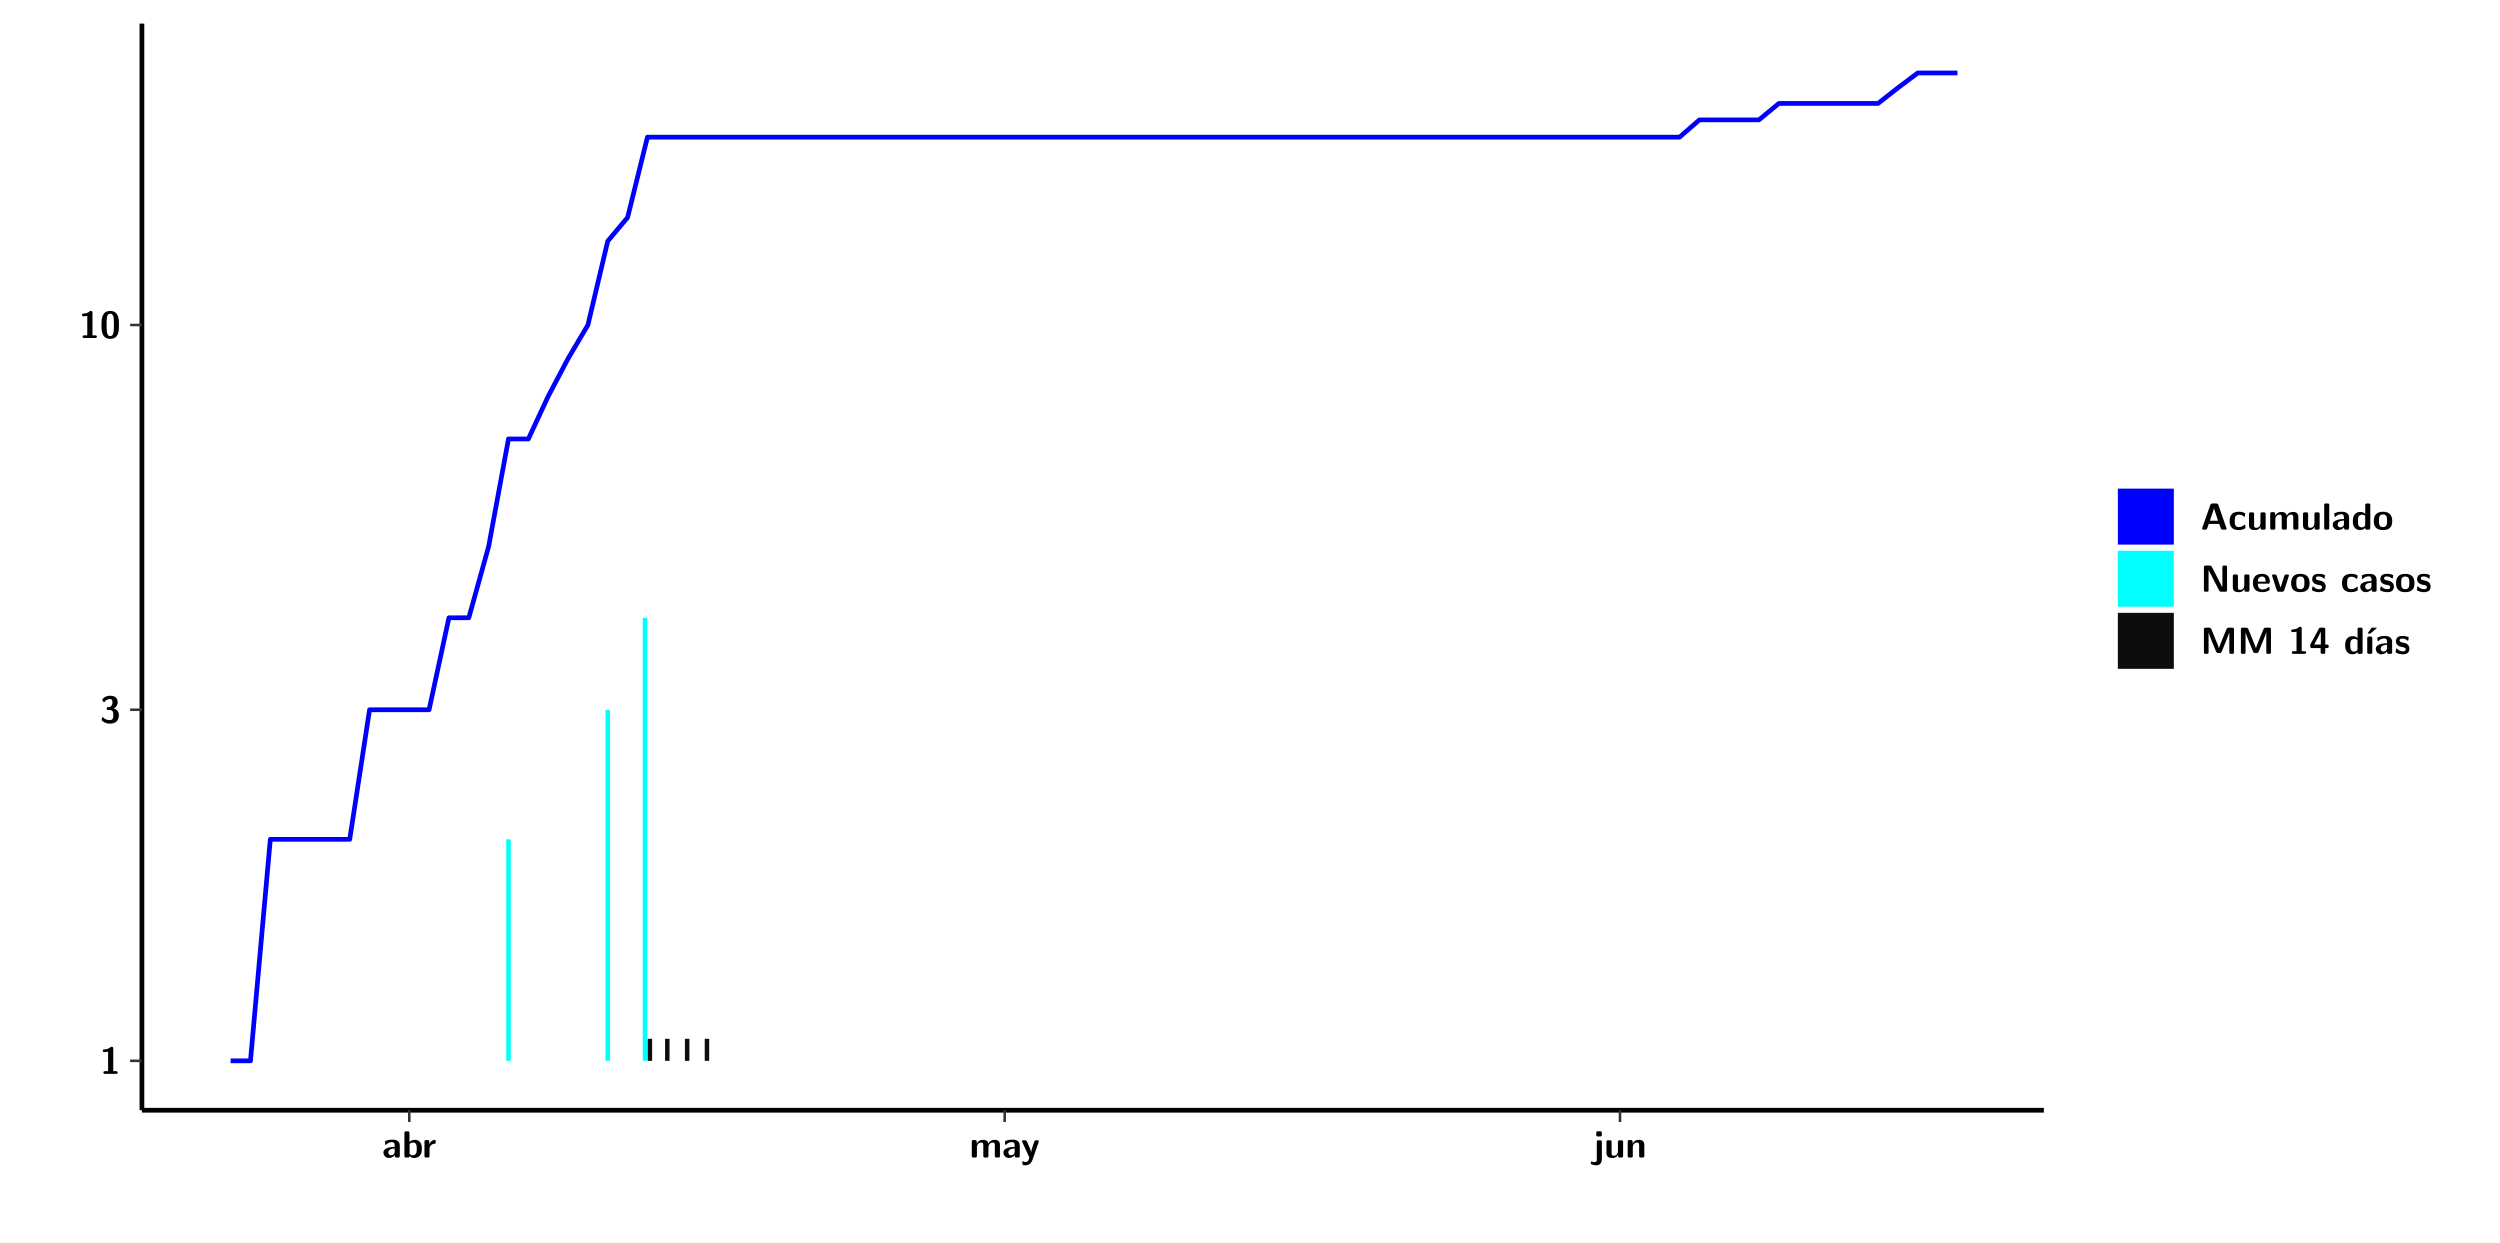
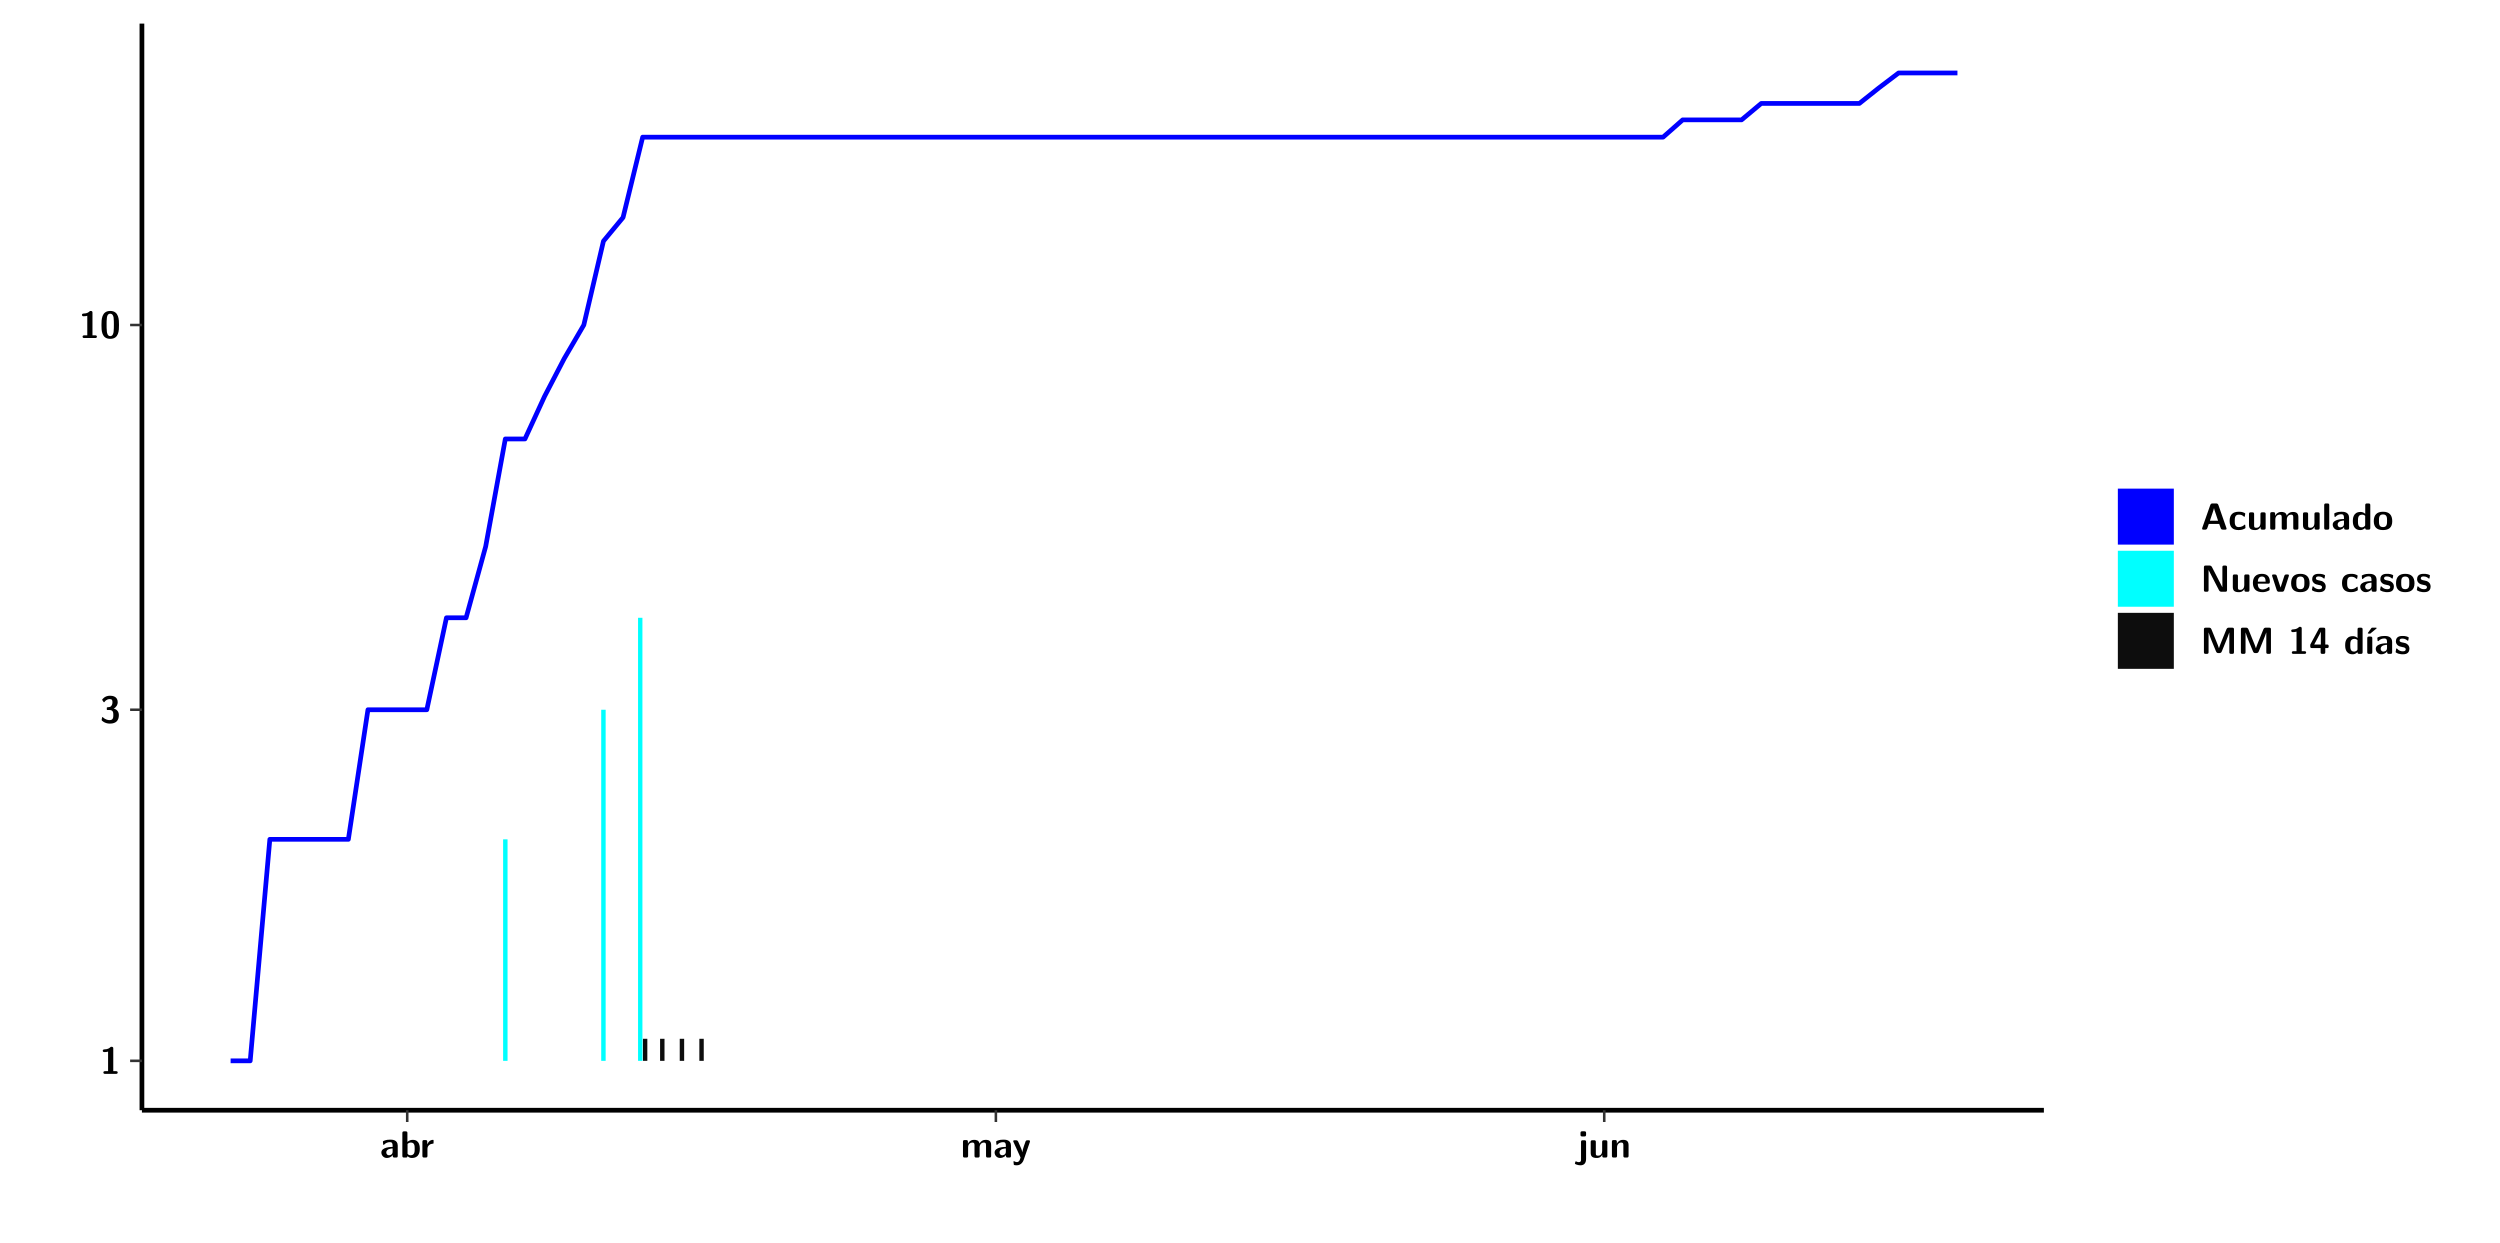
<svg xmlns="http://www.w3.org/2000/svg" xmlns:xlink="http://www.w3.org/1999/xlink" width="579.653pt" height="288pt" viewBox="0 0 579.653 288" version="1.1">
  <defs>
    <g>
      <symbol overflow="visible" id="glyph0-0">
        <path style="stroke:none;" d="" />
      </symbol>
      <symbol overflow="visible" id="glyph0-1">
        <path style="stroke:none;" d="M 3.109 -5.859 C 3.109 -6.016 3.109 -6.281 2.719 -6.281 C 2.547 -6.281 2.516 -6.266 2.406 -6.156 C 2.25 -6.016 1.922 -5.688 1.047 -5.672 C 0.891 -5.672 0.672 -5.609 0.672 -5.359 C 0.672 -5.047 0.969 -5.047 1.094 -5.047 C 1.344 -5.047 1.656 -5.078 1.906 -5.156 L 1.906 -0.625 L 1.234 -0.625 C 1.109 -0.625 0.812 -0.625 0.812 -0.312 C 0.812 0 1.109 0 1.234 0 L 3.719 0 C 3.828 0 4.141 0 4.141 -0.312 C 4.141 -0.625 3.828 -0.625 3.719 -0.625 L 3.109 -0.625 Z M 3.109 -5.859 " />
      </symbol>
      <symbol overflow="visible" id="glyph0-2">
        <path style="stroke:none;" d="M 0.844 -4.859 C 0.906 -4.766 0.953 -4.766 0.969 -4.766 C 1.031 -4.766 1.047 -4.797 1.094 -4.859 C 1.547 -5.5 2.172 -5.5 2.281 -5.5 C 2.844 -5.5 2.922 -5.203 2.922 -4.781 C 2.922 -4.656 2.922 -4.234 2.641 -3.906 C 2.438 -3.656 2.219 -3.641 1.953 -3.625 C 1.859 -3.609 1.688 -3.609 1.672 -3.578 C 1.609 -3.562 1.609 -3.5 1.609 -3.359 L 1.609 -3.203 C 1.609 -2.984 1.609 -2.969 1.844 -2.969 L 2.219 -2.969 C 3.031 -2.969 3.125 -2.469 3.125 -1.797 C 3.125 -1.203 3.062 -0.625 2.266 -0.625 C 1.984 -0.625 1.328 -0.688 0.75 -1.25 C 0.672 -1.328 0.656 -1.328 0.625 -1.328 C 0.531 -1.328 0.516 -1.25 0.516 -1.234 C 0.516 -1.234 0.406 -0.672 0.406 -0.625 C 0.406 -0.516 1.156 0.188 2.312 0.188 C 3.812 0.188 4.406 -0.609 4.406 -1.781 C 4.406 -2.562 3.984 -3.109 3.203 -3.297 C 3.906 -3.688 4.141 -4.266 4.141 -4.766 C 4.141 -6.156 2.891 -6.281 2.328 -6.281 C 1.125 -6.281 0.531 -5.422 0.531 -5.344 C 0.531 -5.297 0.594 -5.219 0.594 -5.219 Z M 0.844 -4.859 " />
      </symbol>
      <symbol overflow="visible" id="glyph0-3">
        <path style="stroke:none;" d="M 4.438 -3 C 4.438 -4.203 4.438 -6.281 2.406 -6.281 C 0.375 -6.281 0.375 -4.219 0.375 -3 C 0.375 -1.812 0.375 0.188 2.406 0.188 C 4.438 0.188 4.438 -1.781 4.438 -3 Z M 2.406 -0.438 C 1.75 -0.438 1.656 -1.25 1.625 -1.484 C 1.562 -1.953 1.562 -2.766 1.562 -3.125 C 1.562 -3.641 1.562 -4.203 1.625 -4.641 C 1.641 -4.875 1.734 -5.641 2.406 -5.641 C 3.047 -5.641 3.156 -4.906 3.188 -4.734 C 3.25 -4.281 3.25 -3.594 3.25 -3.125 C 3.25 -2.625 3.25 -1.953 3.188 -1.469 C 3.156 -1.234 3.062 -0.438 2.406 -0.438 Z M 2.406 -0.438 " />
      </symbol>
      <symbol overflow="visible" id="glyph0-4">
        <path style="stroke:none;" d="M 4.062 -2.766 C 4.062 -4.156 2.734 -4.156 2.297 -4.156 C 1.891 -4.156 1.453 -4.125 0.859 -3.891 C 0.672 -3.797 0.625 -3.781 0.625 -3.688 C 0.625 -3.625 0.688 -3.109 0.688 -3.047 C 0.703 -2.984 0.75 -2.938 0.812 -2.938 C 0.844 -2.938 0.875 -2.969 0.906 -3 C 1.281 -3.391 1.719 -3.578 2.266 -3.578 C 2.734 -3.578 2.875 -3.297 2.875 -2.781 L 2.875 -2.469 C 2.562 -2.469 0.266 -2.453 0.266 -1.172 C 0.266 -0.547 0.766 0.094 1.531 0.094 C 1.828 0.094 2.484 0.016 2.906 -0.594 L 2.906 -0.422 C 2.906 -0.141 2.969 0 3.328 0 L 3.641 0 C 3.984 0 4.062 -0.109 4.062 -0.422 Z M 2.875 -1.344 C 2.875 -0.531 2.047 -0.531 2.016 -0.531 C 1.641 -0.531 1.406 -0.844 1.406 -1.188 C 1.406 -2.047 2.625 -2.109 2.875 -2.109 Z M 2.875 -1.344 " />
      </symbol>
      <symbol overflow="visible" id="glyph0-5">
        <path style="stroke:none;" d="M 1.703 -5.656 C 1.703 -5.938 1.641 -6.078 1.281 -6.078 L 0.953 -6.078 C 0.641 -6.078 0.531 -5.984 0.531 -5.656 L 0.531 -0.422 C 0.531 -0.109 0.625 0 0.953 0 L 1.312 0 C 1.453 0 1.719 0 1.734 -0.344 C 2.125 0.094 2.578 0.094 2.719 0.094 C 4.578 0.094 4.578 -1.594 4.578 -2.031 C 4.578 -2.453 4.578 -4.109 2.938 -4.109 C 2.219 -4.109 1.781 -3.703 1.703 -3.625 Z M 1.734 -3.172 C 1.844 -3.281 2.109 -3.484 2.5 -3.484 C 3.391 -3.484 3.391 -2.672 3.391 -2.016 C 3.391 -1.375 3.391 -0.531 2.406 -0.531 C 2.047 -0.531 1.828 -0.75 1.734 -0.875 Z M 1.734 -3.172 " />
      </symbol>
      <symbol overflow="visible" id="glyph0-6">
        <path style="stroke:none;" d="M 1.703 -2.016 C 1.703 -2.844 2.391 -3.188 2.938 -3.219 C 3.109 -3.234 3.125 -3.234 3.125 -3.469 L 3.125 -3.875 C 3.125 -4.047 3.125 -4.109 2.969 -4.109 C 2.719 -4.109 2.078 -4.031 1.672 -3.078 L 1.656 -3.078 L 1.656 -3.641 C 1.656 -3.922 1.594 -4.062 1.234 -4.062 L 0.953 -4.062 C 0.641 -4.062 0.531 -3.969 0.531 -3.641 L 0.531 -0.422 C 0.531 -0.109 0.625 0 0.953 0 L 1.281 0 C 1.609 0 1.703 -0.109 1.703 -0.422 Z M 1.703 -2.016 " />
      </symbol>
      <symbol overflow="visible" id="glyph0-7">
        <path style="stroke:none;" d="M 7.062 -2.844 C 7.062 -3.75 6.672 -4.109 5.781 -4.109 C 5.156 -4.109 4.688 -3.828 4.359 -3.25 C 4.219 -4.078 3.484 -4.109 3.109 -4.109 C 2.938 -4.109 2.578 -4.109 2.188 -3.828 C 1.906 -3.625 1.734 -3.344 1.672 -3.203 L 1.672 -3.641 C 1.672 -3.922 1.609 -4.062 1.25 -4.062 L 0.953 -4.062 C 0.625 -4.062 0.531 -3.969 0.531 -3.641 L 0.531 -0.422 C 0.531 -0.109 0.625 0 0.953 0 L 1.297 0 C 1.625 0 1.719 -0.109 1.719 -0.422 L 1.719 -2.359 C 1.719 -3.141 2.25 -3.484 2.688 -3.484 C 3.109 -3.484 3.203 -3.297 3.203 -2.828 L 3.203 -0.422 C 3.203 -0.109 3.297 0 3.625 0 L 3.969 0 C 4.297 0 4.391 -0.109 4.391 -0.422 L 4.391 -2.359 C 4.391 -3.141 4.922 -3.484 5.359 -3.484 C 5.781 -3.484 5.875 -3.297 5.875 -2.828 L 5.875 -0.422 C 5.875 -0.109 5.969 0 6.297 0 L 6.641 0 C 6.984 0 7.062 -0.109 7.062 -0.422 Z M 7.062 -2.844 " />
      </symbol>
      <symbol overflow="visible" id="glyph0-8">
        <path style="stroke:none;" d="M 4.109 -3.609 C 4.141 -3.719 4.141 -3.734 4.141 -3.781 C 4.141 -4.016 3.906 -4.016 3.797 -4.016 L 3.609 -4.016 C 3.469 -4.016 3.266 -4.016 3.141 -3.812 C 3.109 -3.766 2.406 -1.828 2.359 -1.25 L 2.344 -1.25 C 2.312 -1.672 1.953 -2.484 1.562 -3.328 C 1.328 -3.891 1.266 -4.016 0.828 -4.016 L 0.594 -4.016 C 0.469 -4.016 0.25 -4.016 0.25 -3.781 C 0.25 -3.75 0.281 -3.688 0.297 -3.641 L 1.953 0 C 1.891 0.188 1.859 0.281 1.828 0.375 C 1.734 0.656 1.578 1.047 1.109 1.047 C 0.812 1.047 0.609 0.922 0.516 0.875 C 0.469 0.844 0.453 0.828 0.422 0.828 C 0.391 0.828 0.312 0.859 0.312 0.969 C 0.312 1.031 0.375 1.641 0.391 1.672 C 0.469 1.781 0.953 1.797 1.094 1.797 C 2.172 1.797 2.609 0.766 2.672 0.547 Z M 4.109 -3.609 " />
      </symbol>
      <symbol overflow="visible" id="glyph0-9">
        <path style="stroke:none;" d="M 1.969 -5.672 C 1.969 -5.953 1.906 -6.094 1.547 -6.094 L 1.094 -6.094 C 0.766 -6.094 0.672 -5.984 0.672 -5.672 L 0.672 -5.312 C 0.672 -5.031 0.734 -4.891 1.094 -4.891 L 1.547 -4.891 C 1.875 -4.891 1.969 -5 1.969 -5.312 Z M 0.797 0.484 C 0.797 0.703 0.797 1.062 0.25 1.062 C 0.156 1.062 -0.094 1.031 -0.266 0.922 C -0.359 0.875 -0.375 0.875 -0.406 0.875 C -0.484 0.875 -0.5 0.922 -0.547 1.094 C -0.609 1.281 -0.625 1.359 -0.625 1.391 C -0.625 1.547 0.109 1.797 0.656 1.797 C 1.625 1.797 1.969 1.141 1.969 0.281 L 1.969 -3.594 C 1.969 -3.875 1.906 -4.016 1.547 -4.016 L 1.219 -4.016 C 0.891 -4.016 0.797 -3.906 0.797 -3.594 Z M 0.797 0.484 " />
      </symbol>
      <symbol overflow="visible" id="glyph0-10">
        <path style="stroke:none;" d="M 4.391 -3.594 C 4.391 -3.875 4.328 -4.016 3.969 -4.016 L 3.609 -4.016 C 3.281 -4.016 3.188 -3.906 3.188 -3.594 L 3.188 -1.516 C 3.188 -0.938 2.891 -0.438 2.266 -0.438 C 1.766 -0.438 1.719 -0.562 1.719 -1.031 L 1.719 -3.594 C 1.719 -3.875 1.656 -4.016 1.297 -4.016 L 0.953 -4.016 C 0.625 -4.016 0.531 -3.922 0.531 -3.594 L 0.531 -1.109 C 0.531 -0.172 1.031 0.094 1.953 0.094 C 2.188 0.094 2.812 0.094 3.219 -0.656 L 3.219 -0.422 C 3.219 -0.141 3.281 0 3.641 0 L 3.969 0 C 4.297 0 4.391 -0.109 4.391 -0.422 Z M 4.391 -3.594 " />
      </symbol>
      <symbol overflow="visible" id="glyph0-11">
        <path style="stroke:none;" d="M 4.391 -2.844 C 4.391 -3.75 4 -4.109 3.109 -4.109 C 2.188 -4.109 1.781 -3.438 1.672 -3.203 L 1.672 -3.641 C 1.672 -3.922 1.609 -4.062 1.25 -4.062 L 0.953 -4.062 C 0.625 -4.062 0.531 -3.969 0.531 -3.641 L 0.531 -0.422 C 0.531 -0.109 0.625 0 0.953 0 L 1.297 0 C 1.625 0 1.719 -0.109 1.719 -0.422 L 1.719 -2.359 C 1.719 -3.125 2.219 -3.484 2.688 -3.484 C 3.109 -3.484 3.188 -3.281 3.188 -2.828 L 3.188 -0.422 C 3.188 -0.141 3.25 0 3.609 0 L 3.969 0 C 4.297 0 4.391 -0.109 4.391 -0.422 Z M 4.391 -2.844 " />
      </symbol>
      <symbol overflow="visible" id="glyph0-12">
        <path style="stroke:none;" d="M 4.156 -5.703 C 4.031 -6.078 3.766 -6.078 3.594 -6.078 L 2.828 -6.078 C 2.641 -6.078 2.391 -6.078 2.266 -5.703 L 0.406 -0.406 C 0.375 -0.297 0.375 -0.281 0.375 -0.234 C 0.375 0 0.594 0 0.703 0 L 1.031 0 C 1.188 0 1.453 0 1.578 -0.344 L 1.922 -1.328 L 4.344 -1.328 L 4.641 -0.484 C 4.75 -0.172 4.812 0 5.234 0 L 5.703 0 C 5.828 0 6.047 0 6.047 -0.234 C 6.047 -0.281 6.047 -0.297 6 -0.406 Z M 2.812 -3.938 C 2.938 -4.328 3.062 -4.656 3.125 -4.969 L 3.141 -4.969 C 3.188 -4.766 3.188 -4.75 3.25 -4.547 L 4.078 -2.078 L 2.188 -2.078 Z M 2.812 -3.938 " />
      </symbol>
      <symbol overflow="visible" id="glyph0-13">
        <path style="stroke:none;" d="M 4 -0.438 C 4 -0.531 3.969 -0.938 3.953 -1.047 C 3.953 -1.078 3.938 -1.172 3.844 -1.172 C 3.812 -1.172 3.797 -1.172 3.703 -1.078 C 3.562 -0.953 3.141 -0.594 2.422 -0.594 C 1.516 -0.594 1.516 -1.469 1.516 -2.031 C 1.516 -2.75 1.562 -3.484 2.453 -3.484 C 3.031 -3.484 3.266 -3.344 3.578 -3.078 C 3.688 -2.984 3.703 -2.984 3.734 -2.984 C 3.828 -2.984 3.844 -3.062 3.844 -3.094 C 3.859 -3.172 3.953 -3.656 3.953 -3.703 C 3.953 -3.781 3.891 -3.812 3.75 -3.891 C 3.328 -4.078 3.062 -4.156 2.453 -4.156 C 1.141 -4.156 0.328 -3.547 0.328 -2.016 C 0.328 -0.562 1.078 0.094 2.406 0.094 C 2.641 0.094 3.172 0.094 3.75 -0.203 C 4 -0.344 4 -0.344 4 -0.438 Z M 4 -0.438 " />
      </symbol>
      <symbol overflow="visible" id="glyph0-14">
        <path style="stroke:none;" d="M 1.703 -5.656 C 1.703 -5.938 1.641 -6.078 1.281 -6.078 L 0.953 -6.078 C 0.641 -6.078 0.531 -5.984 0.531 -5.656 L 0.531 -0.422 C 0.531 -0.109 0.625 0 0.953 0 L 1.281 0 C 1.609 0 1.703 -0.109 1.703 -0.422 Z M 1.703 -5.656 " />
      </symbol>
      <symbol overflow="visible" id="glyph0-15">
        <path style="stroke:none;" d="M 4.375 -5.656 C 4.375 -5.938 4.312 -6.078 3.953 -6.078 L 3.625 -6.078 C 3.297 -6.078 3.203 -5.969 3.203 -5.656 L 3.203 -3.672 C 2.812 -4.047 2.375 -4.109 2.109 -4.109 C 0.328 -4.109 0.328 -2.422 0.328 -2 C 0.328 -1.594 0.328 0.094 2.062 0.094 C 2.422 0.094 2.812 -0.016 3.188 -0.406 C 3.188 -0.094 3.297 0 3.609 0 L 3.953 0 C 4.281 0 4.375 -0.109 4.375 -0.422 Z M 3.188 -1.094 C 3.188 -0.953 3.188 -0.875 2.922 -0.688 C 2.703 -0.547 2.5 -0.531 2.406 -0.531 C 1.516 -0.531 1.516 -1.344 1.516 -2 C 1.516 -2.656 1.516 -3.484 2.5 -3.484 C 2.75 -3.484 2.984 -3.391 3.188 -3.203 Z M 3.188 -1.094 " />
      </symbol>
      <symbol overflow="visible" id="glyph0-16">
        <path style="stroke:none;" d="M 4.547 -1.969 C 4.547 -3.406 3.844 -4.156 2.406 -4.156 C 0.953 -4.156 0.266 -3.391 0.266 -1.969 C 0.266 -0.547 1.031 0.094 2.406 0.094 C 3.781 0.094 4.547 -0.531 4.547 -1.969 Z M 2.406 -0.594 C 1.469 -0.594 1.469 -1.375 1.469 -2.078 C 1.469 -2.75 1.469 -3.531 2.406 -3.531 C 3.344 -3.531 3.344 -2.766 3.344 -2.078 C 3.344 -1.391 3.344 -0.594 2.406 -0.594 Z M 2.406 -0.594 " />
      </symbol>
      <symbol overflow="visible" id="glyph0-17">
        <path style="stroke:none;" d="M 2.656 -5.734 C 2.469 -6.078 2.203 -6.078 2.031 -6.078 L 1.219 -6.078 C 0.906 -6.078 0.797 -5.984 0.797 -5.656 L 0.797 -0.422 C 0.797 -0.109 0.891 0 1.219 0 L 1.453 0 C 1.781 0 1.875 -0.109 1.875 -0.422 L 1.875 -5.016 L 1.891 -5.016 L 4.297 -0.344 C 4.484 0 4.75 0 4.922 0 L 5.734 0 C 6.062 0 6.156 -0.109 6.156 -0.422 L 6.156 -5.656 C 6.156 -5.938 6.094 -6.078 5.734 -6.078 L 5.5 -6.078 C 5.156 -6.078 5.078 -5.969 5.078 -5.656 L 5.078 -1.062 L 5.062 -1.062 Z M 2.656 -5.734 " />
      </symbol>
      <symbol overflow="visible" id="glyph0-18">
        <path style="stroke:none;" d="M 3.781 -1.875 C 3.984 -1.875 4.203 -1.891 4.203 -2.281 C 4.203 -3.406 3.672 -4.156 2.359 -4.156 C 0.969 -4.156 0.266 -3.375 0.266 -2.047 C 0.266 -0.609 1.109 0.094 2.484 0.094 C 2.812 0.094 3.312 0.047 3.891 -0.234 C 4.078 -0.328 4.141 -0.359 4.141 -0.469 C 4.141 -0.531 4.125 -0.781 4.109 -0.844 C 4.078 -1.125 4.062 -1.125 3.984 -1.125 C 3.953 -1.125 3.938 -1.125 3.844 -1.047 C 3.328 -0.594 2.797 -0.531 2.516 -0.531 C 1.531 -0.531 1.422 -1.312 1.391 -1.875 Z M 1.406 -2.344 C 1.422 -2.875 1.609 -3.531 2.359 -3.531 C 3.062 -3.531 3.203 -3.031 3.219 -2.344 Z M 1.406 -2.344 " />
      </symbol>
      <symbol overflow="visible" id="glyph0-19">
        <path style="stroke:none;" d="M 4.109 -3.609 C 4.141 -3.719 4.141 -3.75 4.141 -3.766 C 4.141 -4.016 3.922 -4.016 3.797 -4.016 L 3.609 -4.016 C 3.25 -4.016 3.141 -3.891 3.062 -3.641 L 2.203 -0.984 L 1.328 -3.641 C 1.266 -3.828 1.203 -4.016 0.781 -4.016 L 0.578 -4.016 C 0.453 -4.016 0.234 -4.016 0.234 -3.766 C 0.234 -3.75 0.234 -3.719 0.266 -3.609 L 1.312 -0.375 C 1.438 0 1.703 0 1.859 0 L 2.5 0 C 2.672 0 2.938 0 3.062 -0.375 Z M 4.109 -3.609 " />
      </symbol>
      <symbol overflow="visible" id="glyph0-20">
        <path style="stroke:none;" d="M 3.469 -1.234 C 3.469 -1.734 3.203 -2.031 3.047 -2.172 C 2.703 -2.484 2.391 -2.547 2.031 -2.609 C 1.547 -2.703 1.188 -2.766 1.188 -3.109 C 1.188 -3.469 1.484 -3.547 1.828 -3.547 C 2.406 -3.547 2.719 -3.328 2.953 -3.125 C 3.047 -3.047 3.062 -3.047 3.094 -3.047 C 3.188 -3.047 3.203 -3.125 3.203 -3.156 C 3.219 -3.219 3.312 -3.719 3.312 -3.766 C 3.312 -3.906 2.844 -4.031 2.75 -4.062 C 2.406 -4.156 2.125 -4.156 1.891 -4.156 C 1.5 -4.156 0.328 -4.156 0.328 -2.906 C 0.328 -2.484 0.516 -2.219 0.75 -2 C 1.062 -1.734 1.406 -1.672 1.906 -1.562 C 2.156 -1.531 2.609 -1.453 2.609 -1.062 C 2.609 -0.656 2.266 -0.594 1.922 -0.594 C 1.531 -0.594 1.047 -0.703 0.625 -1.188 C 0.594 -1.234 0.562 -1.266 0.516 -1.266 C 0.422 -1.266 0.406 -1.188 0.391 -1.125 C 0.375 -1.016 0.266 -0.516 0.266 -0.422 C 0.266 -0.266 0.922 -0.062 0.922 -0.047 C 1.406 0.094 1.766 0.094 1.922 0.094 C 2.359 0.094 3.469 0.062 3.469 -1.234 Z M 3.469 -1.234 " />
      </symbol>
      <symbol overflow="visible" id="glyph0-21">
        <path style="stroke:none;" d="M 4.859 -2.859 C 4.688 -2.422 4.359 -1.609 4.281 -1.312 C 4.203 -1.625 3.844 -2.484 3.656 -2.953 L 2.531 -5.719 C 2.391 -6.078 2.109 -6.078 1.953 -6.078 L 1.219 -6.078 C 0.906 -6.078 0.797 -5.984 0.797 -5.656 L 0.797 -0.422 C 0.797 -0.109 0.891 0 1.219 0 L 1.453 0 C 1.781 0 1.875 -0.109 1.875 -0.422 L 1.875 -4.953 L 1.891 -4.953 C 1.984 -4.562 2.375 -3.578 2.578 -3.062 L 3.609 -0.562 C 3.766 -0.188 3.969 -0.188 4.266 -0.188 C 4.562 -0.188 4.781 -0.188 4.938 -0.562 L 6.062 -3.328 C 6.141 -3.531 6.625 -4.719 6.672 -4.953 L 6.688 -4.953 L 6.688 -0.422 C 6.688 -0.141 6.75 0 7.109 0 L 7.344 0 C 7.672 0 7.766 -0.109 7.766 -0.422 L 7.766 -5.656 C 7.766 -5.938 7.703 -6.078 7.344 -6.078 L 6.609 -6.078 C 6.391 -6.078 6.172 -6.062 6.016 -5.703 Z M 4.859 -2.859 " />
      </symbol>
      <symbol overflow="visible" id="glyph0-22">
        <path style="stroke:none;" d="M 0.344 -2.297 C 0.266 -2.172 0.266 -2.141 0.266 -1.984 L 0.266 -1.766 C 0.266 -1.484 0.328 -1.344 0.688 -1.344 L 2.672 -1.344 L 2.672 -0.422 C 2.672 -0.141 2.719 0 3.078 0 L 3.328 0 C 3.656 0 3.75 -0.109 3.75 -0.422 L 3.75 -1.344 L 4.125 -1.344 C 4.391 -1.344 4.547 -1.406 4.547 -1.75 C 4.547 -2.078 4.422 -2.172 4.125 -2.172 L 3.75 -2.172 L 3.75 -5.656 C 3.75 -5.984 3.656 -6.078 3.328 -6.078 L 2.688 -6.078 C 2.531 -6.078 2.391 -6.078 2.281 -5.875 Z M 1.188 -2.172 C 2.578 -4.75 2.672 -5.016 2.703 -5.156 L 2.719 -5.156 L 2.719 -2.172 Z M 1.188 -2.172 " />
      </symbol>
      <symbol overflow="visible" id="glyph0-23">
        <path style="stroke:none;" d="M 3.906 -5.844 C 3.953 -5.875 4 -5.922 4 -5.969 C 4 -6.078 3.906 -6.078 3.766 -6.078 L 3.047 -6.078 C 2.875 -6.078 2.859 -6.078 2.781 -5.984 L 2.031 -4.953 C 1.953 -4.859 1.953 -4.844 1.953 -4.828 C 1.953 -4.703 2.047 -4.703 2.188 -4.703 L 2.516 -4.703 Z M 3.906 -5.844 " />
      </symbol>
      <symbol overflow="visible" id="glyph0-24">
        <path style="stroke:none;" d="M 1.703 -3.594 C 1.703 -3.875 1.641 -4.016 1.281 -4.016 L 0.953 -4.016 C 0.641 -4.016 0.531 -3.922 0.531 -3.594 L 0.531 -0.422 C 0.531 -0.109 0.625 0 0.953 0 L 1.281 0 C 1.609 0 1.703 -0.109 1.703 -0.422 Z M 1.703 -3.594 " />
      </symbol>
    </g>
    <clipPath id="clip1">
      <path d="M 0 0 L 576.008 0 L 576.008 288 L 0 288 Z M 0 0 " />
    </clipPath>
    <clipPath id="clip2">
      <path d="M 32.906 5.477 L 473.898 5.477 L 473.898 257.414 L 32.906 257.414 Z M 32.906 5.477 " />
    </clipPath>
  </defs>
  <g id="surface1">
    <g clip-path="url(#clip1)" clip-rule="nonzero">
      <path style="fill-rule:nonzero;fill:rgb(100%,100%,100%);fill-opacity:1;stroke-width:0.598;stroke-linecap:round;stroke-linejoin:round;stroke:rgb(100%,100%,100%);stroke-opacity:1;stroke-miterlimit:10;" d="M 0 0 L 0 288.004 L 576.008 288.004 L 576.008 0 Z M 0 0 " transform="matrix(1,0,0,-1,0,288)" />
    </g>
    <g clip-path="url(#clip2)" clip-rule="nonzero">
      <path style=" stroke:none;fill-rule:nonzero;fill:rgb(100%,100%,100%);fill-opacity:1;" d="M 32.906 257.414 L 32.906 5.477 L 473.898 5.477 L 473.898 257.414 Z M 32.906 257.414 " />
    </g>
-     <path style=" stroke:none;fill-rule:nonzero;fill:rgb(0%,100%,100%);fill-opacity:1;" d="M 117.383 245.969 L 117.383 194.609 L 118.418 194.609 L 118.418 245.969 Z M 117.383 245.969 " />
-     <path style=" stroke:none;fill-rule:nonzero;fill:rgb(0%,100%,100%);fill-opacity:1;" d="M 140.395 245.969 L 140.395 164.562 L 141.43 164.562 L 141.43 245.969 Z M 140.395 245.969 " />
-     <path style=" stroke:none;fill-rule:nonzero;fill:rgb(0%,100%,100%);fill-opacity:1;" d="M 149.023 245.969 L 149.023 143.242 L 150.059 143.242 L 150.059 245.969 Z M 149.023 245.969 " />
-     <path style=" stroke:none;fill-rule:nonzero;fill:rgb(4.999%,4.999%,4.999%);fill-opacity:1;" d="M 150.168 245.969 L 150.168 240.855 L 151.203 240.855 L 151.203 245.969 Z M 150.168 245.969 " />
-     <path style=" stroke:none;fill-rule:nonzero;fill:rgb(4.999%,4.999%,4.999%);fill-opacity:1;" d="M 154.203 245.969 L 154.203 240.855 L 155.238 240.855 L 155.238 245.969 Z M 154.203 245.969 " />
-     <path style=" stroke:none;fill-rule:nonzero;fill:rgb(4.999%,4.999%,4.999%);fill-opacity:1;" d="M 158.805 245.969 L 158.805 240.855 L 159.844 240.855 L 159.844 245.969 Z M 158.805 245.969 " />
-     <path style=" stroke:none;fill-rule:nonzero;fill:rgb(4.999%,4.999%,4.999%);fill-opacity:1;" d="M 163.398 245.969 L 163.398 240.855 L 164.434 240.855 L 164.434 245.969 Z M 163.398 245.969 " />
-     <path style="fill:none;stroke-width:1.096;stroke-linecap:butt;stroke-linejoin:round;stroke:rgb(0%,0%,100%);stroke-opacity:1;stroke-miterlimit:10;" d="M 53.469 42.031 L 58.074 42.031 L 62.676 93.391 L 81.086 93.391 L 85.691 123.438 L 99.488 123.438 L 104.09 144.758 L 108.695 144.758 L 113.297 161.289 L 117.898 186.223 L 122.504 186.223 L 127.105 196.117 L 131.707 204.844 L 136.312 212.645 L 140.914 232.094 L 145.516 237.582 L 150.117 256.203 L 389.426 256.203 L 394.027 260.207 L 407.836 260.207 L 412.438 264.012 L 435.441 264.012 L 440.047 267.629 L 444.648 271.078 L 453.855 271.078 " transform="matrix(1,0,0,-1,0,288)" />
+     <path style=" stroke:none;fill-rule:nonzero;fill:rgb(0%,100%,100%);fill-opacity:1;" d="M 116.652 245.969 L 116.652 194.609 L 117.68 194.609 L 117.68 245.969 Z M 116.652 245.969 " />
+     <path style=" stroke:none;fill-rule:nonzero;fill:rgb(0%,100%,100%);fill-opacity:1;" d="M 139.398 245.969 L 139.398 164.562 L 140.426 164.562 L 140.426 245.969 Z M 139.398 245.969 " />
+     <path style=" stroke:none;fill-rule:nonzero;fill:rgb(0%,100%,100%);fill-opacity:1;" d="M 147.938 245.969 L 147.938 143.242 L 148.953 143.242 L 148.953 245.969 Z M 147.938 245.969 " />
+     <path style=" stroke:none;fill-rule:nonzero;fill:rgb(4.999%,4.999%,4.999%);fill-opacity:1;" d="M 149.074 245.969 L 149.074 240.855 L 150.09 240.855 L 150.09 245.969 Z M 149.074 245.969 " />
+     <path style=" stroke:none;fill-rule:nonzero;fill:rgb(4.999%,4.999%,4.999%);fill-opacity:1;" d="M 153.047 245.969 L 153.047 240.855 L 154.074 240.855 L 154.074 245.969 Z M 153.047 245.969 " />
+     <path style=" stroke:none;fill-rule:nonzero;fill:rgb(4.999%,4.999%,4.999%);fill-opacity:1;" d="M 157.602 245.969 L 157.602 240.855 L 158.629 240.855 L 158.629 245.969 Z M 157.602 245.969 " />
+     <path style=" stroke:none;fill-rule:nonzero;fill:rgb(4.999%,4.999%,4.999%);fill-opacity:1;" d="M 162.152 245.969 L 162.152 240.855 L 163.172 240.855 L 163.172 245.969 Z M 162.152 245.969 " />
+     <path style="fill:none;stroke-width:1.096;stroke-linecap:butt;stroke-linejoin:round;stroke:rgb(0%,0%,100%);stroke-opacity:1;stroke-miterlimit:10;" d="M 53.469 42.031 L 58.012 42.031 L 62.566 93.391 L 80.77 93.391 L 85.312 123.438 L 98.961 123.438 L 103.512 144.758 L 108.066 144.758 L 112.609 161.289 L 117.164 186.223 L 121.715 186.223 L 126.27 196.117 L 130.812 204.844 L 135.363 212.645 L 139.918 232.094 L 144.461 237.582 L 149.012 256.203 L 385.609 256.203 L 390.152 260.207 L 403.801 260.207 L 408.355 264.012 L 431.109 264.012 L 435.652 267.629 L 440.203 271.078 L 453.855 271.078 " transform="matrix(1,0,0,-1,0,288)" />
    <path style="fill:none;stroke-width:1.096;stroke-linecap:butt;stroke-linejoin:round;stroke:rgb(0%,0%,0%);stroke-opacity:1;stroke-miterlimit:10;" d="M 32.906 30.586 L 32.906 282.523 " transform="matrix(1,0,0,-1,0,288)" />
    <g style="fill:rgb(0%,0%,0%);fill-opacity:1;">
      <use xlink:href="#glyph0-1" x="23.153" y="248.986" />
    </g>
    <g style="fill:rgb(0%,0%,0%);fill-opacity:1;">
      <use xlink:href="#glyph0-2" x="23.153" y="167.592" />
    </g>
    <g style="fill:rgb(0%,0%,0%);fill-opacity:1;">
      <use xlink:href="#glyph0-1" x="18.331" y="78.376" />
      <use xlink:href="#glyph0-3" x="23.153" y="78.376" />
    </g>
    <path style="fill:none;stroke-width:0.598;stroke-linecap:butt;stroke-linejoin:round;stroke:rgb(20%,20%,20%);stroke-opacity:1;stroke-miterlimit:10;" d="M 30.168 42.031 L 32.906 42.031 " transform="matrix(1,0,0,-1,0,288)" />
    <path style="fill:none;stroke-width:0.598;stroke-linecap:butt;stroke-linejoin:round;stroke:rgb(20%,20%,20%);stroke-opacity:1;stroke-miterlimit:10;" d="M 30.168 123.438 L 32.906 123.438 " transform="matrix(1,0,0,-1,0,288)" />
    <path style="fill:none;stroke-width:0.598;stroke-linecap:butt;stroke-linejoin:round;stroke:rgb(20%,20%,20%);stroke-opacity:1;stroke-miterlimit:10;" d="M 30.168 212.645 L 32.906 212.645 " transform="matrix(1,0,0,-1,0,288)" />
    <path style="fill:none;stroke-width:1.096;stroke-linecap:butt;stroke-linejoin:round;stroke:rgb(0%,0%,0%);stroke-opacity:1;stroke-miterlimit:10;" d="M 32.906 30.586 L 473.898 30.586 " transform="matrix(1,0,0,-1,0,288)" />
-     <path style="fill:none;stroke-width:0.598;stroke-linecap:butt;stroke-linejoin:round;stroke:rgb(20%,20%,20%);stroke-opacity:1;stroke-miterlimit:10;" d="M 94.895 27.848 L 94.895 30.586 " transform="matrix(1,0,0,-1,0,288)" />
-     <path style="fill:none;stroke-width:0.598;stroke-linecap:butt;stroke-linejoin:round;stroke:rgb(20%,20%,20%);stroke-opacity:1;stroke-miterlimit:10;" d="M 232.949 27.848 L 232.949 30.586 " transform="matrix(1,0,0,-1,0,288)" />
-     <path style="fill:none;stroke-width:0.598;stroke-linecap:butt;stroke-linejoin:round;stroke:rgb(20%,20%,20%);stroke-opacity:1;stroke-miterlimit:10;" d="M 375.617 27.848 L 375.617 30.586 " transform="matrix(1,0,0,-1,0,288)" />
+     <path style="fill:none;stroke-width:0.598;stroke-linecap:butt;stroke-linejoin:round;stroke:rgb(20%,20%,20%);stroke-opacity:1;stroke-miterlimit:10;" d="M 94.418 27.848 L 94.418 30.586 " transform="matrix(1,0,0,-1,0,288)" />
+     <path style="fill:none;stroke-width:0.598;stroke-linecap:butt;stroke-linejoin:round;stroke:rgb(20%,20%,20%);stroke-opacity:1;stroke-miterlimit:10;" d="M 230.906 27.848 L 230.906 30.586 " transform="matrix(1,0,0,-1,0,288)" />
+     <path style="fill:none;stroke-width:0.598;stroke-linecap:butt;stroke-linejoin:round;stroke:rgb(20%,20%,20%);stroke-opacity:1;stroke-miterlimit:10;" d="M 371.961 27.848 L 371.961 30.586 " transform="matrix(1,0,0,-1,0,288)" />
    <g style="fill:rgb(0%,0%,0%);fill-opacity:1;">
-       <use xlink:href="#glyph0-4" x="88.635" y="268.394" />
-       <use xlink:href="#glyph0-5" x="93.238" y="268.394" />
+       <use xlink:href="#glyph0-4" x="88.157" y="268.394" />
+       <use xlink:href="#glyph0-5" x="92.76" y="268.394" />
    </g>
    <g style="fill:rgb(0%,0%,0%);fill-opacity:1;">
-       <use xlink:href="#glyph0-6" x="97.885" y="268.394" />
+       <use xlink:href="#glyph0-6" x="97.407" y="268.394" />
    </g>
    <g style="fill:rgb(0%,0%,0%);fill-opacity:1;">
-       <use xlink:href="#glyph0-7" x="224.788" y="268.394" />
-       <use xlink:href="#glyph0-4" x="232.386" y="268.394" />
+       <use xlink:href="#glyph0-7" x="222.746" y="268.394" />
+       <use xlink:href="#glyph0-4" x="230.344" y="268.394" />
    </g>
    <g style="fill:rgb(0%,0%,0%);fill-opacity:1;">
-       <use xlink:href="#glyph0-8" x="236.717" y="268.394" />
+       <use xlink:href="#glyph0-8" x="234.675" y="268.394" />
    </g>
    <g style="fill:rgb(0%,0%,0%);fill-opacity:1;">
-       <use xlink:href="#glyph0-9" x="369.438" y="268.394" />
-       <use xlink:href="#glyph0-10" x="371.946" y="268.394" />
-       <use xlink:href="#glyph0-11" x="376.865" y="268.394" />
+       <use xlink:href="#glyph0-9" x="365.782" y="268.394" />
+       <use xlink:href="#glyph0-10" x="368.29" y="268.394" />
+       <use xlink:href="#glyph0-11" x="373.209" y="268.394" />
    </g>
    <path style=" stroke:none;fill-rule:nonzero;fill:rgb(100%,100%,100%);fill-opacity:1;" d="M 484.859 161.262 L 484.859 101.625 L 570.527 101.625 L 570.527 161.262 Z M 484.859 161.262 " />
    <path style=" stroke:none;fill-rule:nonzero;fill:rgb(0%,0%,100%);fill-opacity:1;" d="M 491.047 126.273 L 491.047 113.293 L 504.027 113.293 L 504.027 126.273 Z M 491.047 126.273 " />
    <path style=" stroke:none;fill-rule:nonzero;fill:rgb(0%,100%,100%);fill-opacity:1;" d="M 491.047 140.68 L 491.047 127.699 L 504.027 127.699 L 504.027 140.68 Z M 491.047 140.68 " />
    <path style=" stroke:none;fill-rule:nonzero;fill:rgb(4.999%,4.999%,4.999%);fill-opacity:1;" d="M 491.047 155.078 L 491.047 142.094 L 504.027 142.094 L 504.027 155.078 Z M 491.047 155.078 " />
    <g style="fill:rgb(0%,0%,0%);fill-opacity:1;">
      <use xlink:href="#glyph0-12" x="510.207" y="122.809" />
      <use xlink:href="#glyph0-13" x="516.636" y="122.809" />
      <use xlink:href="#glyph0-10" x="520.922" y="122.809" />
      <use xlink:href="#glyph0-7" x="525.841" y="122.809" />
      <use xlink:href="#glyph0-10" x="533.44" y="122.809" />
      <use xlink:href="#glyph0-14" x="538.359" y="122.809" />
      <use xlink:href="#glyph0-4" x="540.6" y="122.809" />
      <use xlink:href="#glyph0-15" x="545.203" y="122.809" />
      <use xlink:href="#glyph0-16" x="550.122" y="122.809" />
    </g>
    <g style="fill:rgb(0%,0%,0%);fill-opacity:1;">
      <use xlink:href="#glyph0-17" x="510.207" y="137.205" />
      <use xlink:href="#glyph0-10" x="517.172" y="137.205" />
      <use xlink:href="#glyph0-18" x="522.092" y="137.205" />
      <use xlink:href="#glyph0-19" x="526.573" y="137.205" />
      <use xlink:href="#glyph0-16" x="530.956" y="137.205" />
      <use xlink:href="#glyph0-20" x="535.778" y="137.205" />
    </g>
    <g style="fill:rgb(0%,0%,0%);fill-opacity:1;">
      <use xlink:href="#glyph0-13" x="542.693" y="137.205" />
      <use xlink:href="#glyph0-4" x="546.979" y="137.205" />
      <use xlink:href="#glyph0-20" x="551.582" y="137.205" />
      <use xlink:href="#glyph0-16" x="555.279" y="137.205" />
      <use xlink:href="#glyph0-20" x="560.1" y="137.205" />
    </g>
    <g style="fill:rgb(0%,0%,0%);fill-opacity:1;">
      <use xlink:href="#glyph0-21" x="510.207" y="151.611" />
      <use xlink:href="#glyph0-21" x="518.779" y="151.611" />
    </g>
    <g style="fill:rgb(0%,0%,0%);fill-opacity:1;">
      <use xlink:href="#glyph0-1" x="530.569" y="151.611" />
      <use xlink:href="#glyph0-22" x="535.391" y="151.611" />
    </g>
    <g style="fill:rgb(0%,0%,0%);fill-opacity:1;">
      <use xlink:href="#glyph0-15" x="543.422" y="151.611" />
    </g>
    <g style="fill:rgb(0%,0%,0%);fill-opacity:1;">
      <use xlink:href="#glyph0-23" x="547.052" y="151.611" />
    </g>
    <g style="fill:rgb(0%,0%,0%);fill-opacity:1;">
      <use xlink:href="#glyph0-24" x="548.341" y="151.611" />
      <use xlink:href="#glyph0-4" x="550.582" y="151.611" />
      <use xlink:href="#glyph0-20" x="555.185" y="151.611" />
    </g>
  </g>
</svg>
